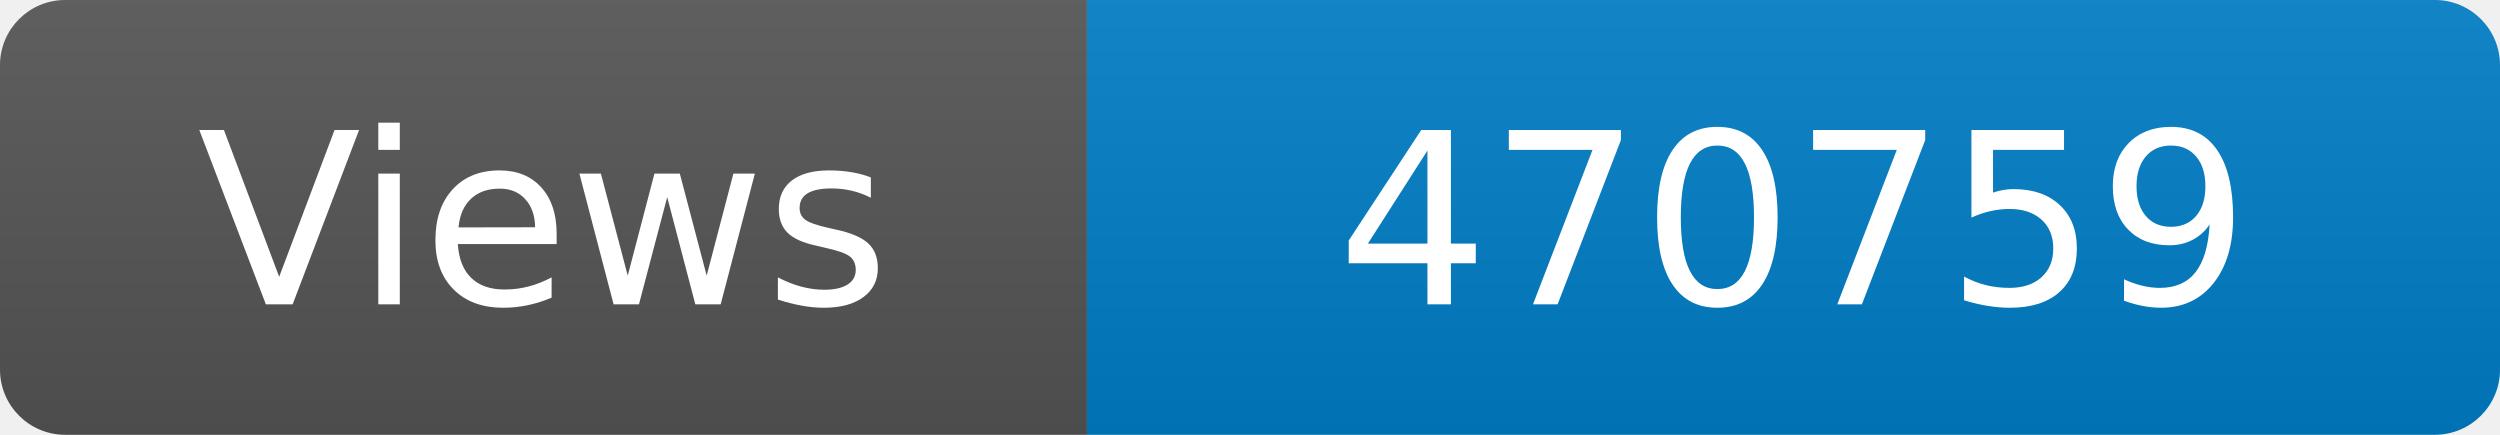
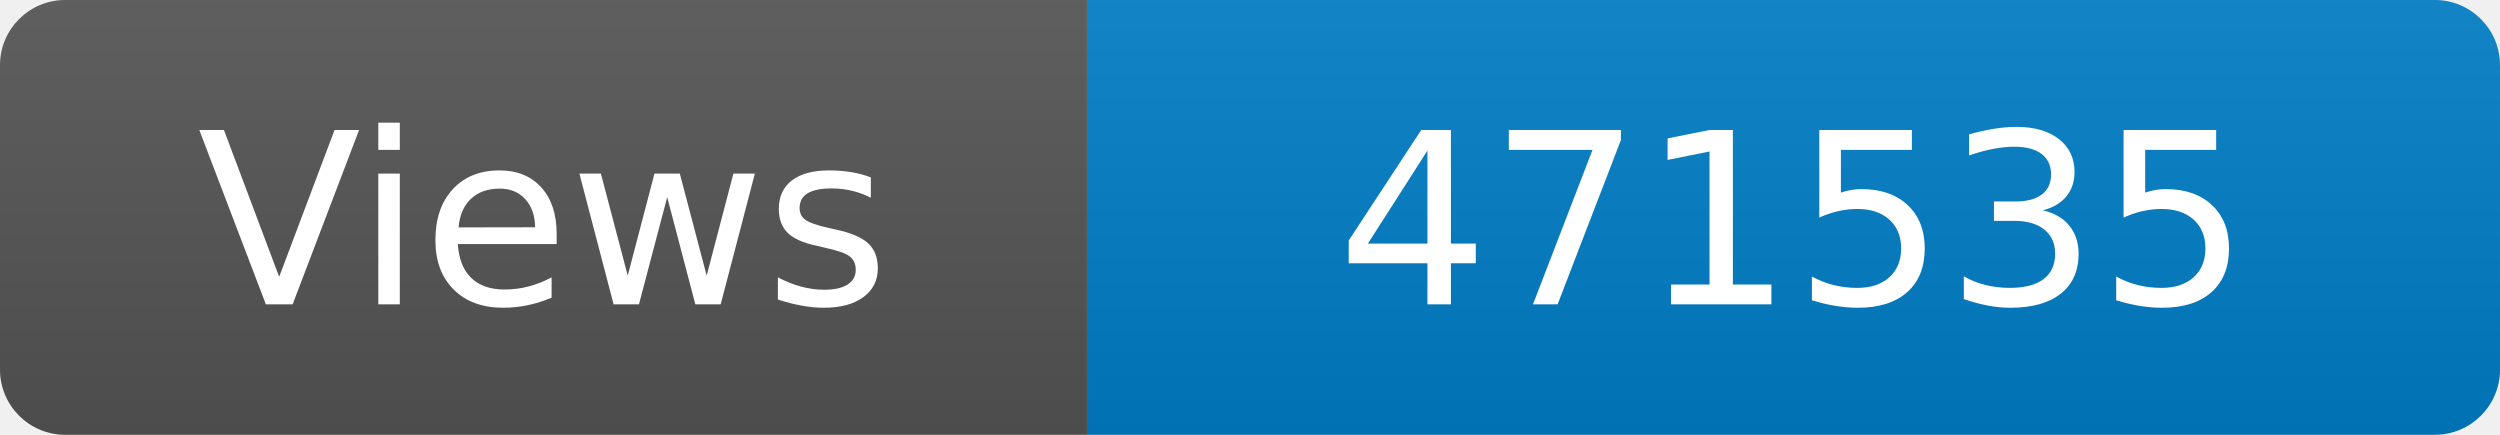
<svg xmlns="http://www.w3.org/2000/svg" width="115" height="20" role="img" aria-label="Maintained?: yes">
  <linearGradient id="s" x2="0" y2="100%">
    <stop offset="0" stop-color="#bbb" stop-opacity=".1" />
    <stop offset="1" stop-opacity=".1" />
  </linearGradient>
  <clipPath id="r">
    <rect width="115" height="20" rx="3" fill="#fff" />
  </clipPath>
  <g clip-path="url(#r)">
    <rect width="50" height="20" fill="#555" />
    <rect x="50" width="160" height="20" fill="#007ec6" />
    <rect width="115" height="20" fill="url(#s)" />
  </g>
  <g fill="#fff" text-anchor="middle" font-family="Verdana,Geneva,DejaVu Sans,sans-serif" font-size="110">
    <text x="250" y="140" transform="scale(.1)" fill="#fff">Views</text>
-     <text x="825" y="140" transform="scale(.1)" fill="#fff">470759</text>
+     <text x="825" y="140" transform="scale(.1)" fill="#fff">471535</text>
  </g>
</svg>
